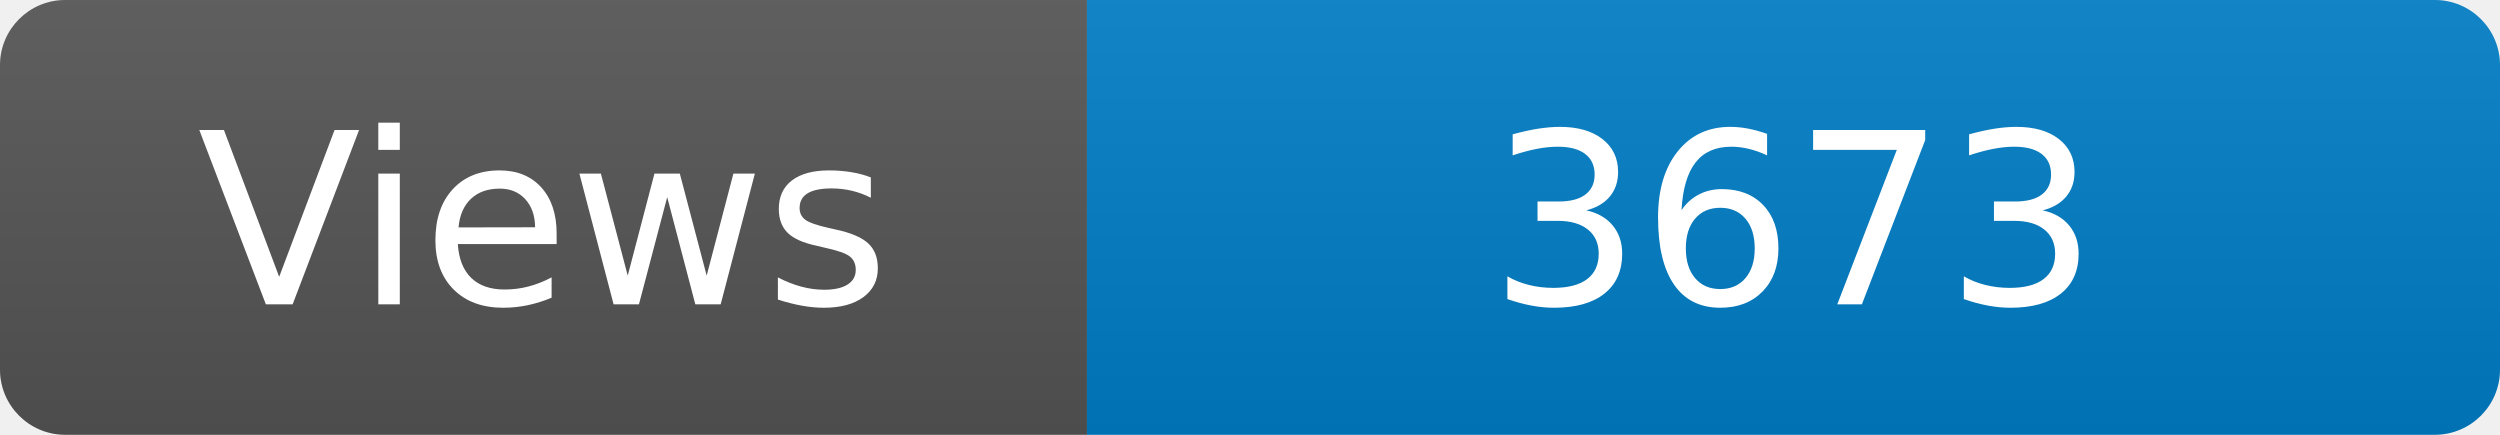
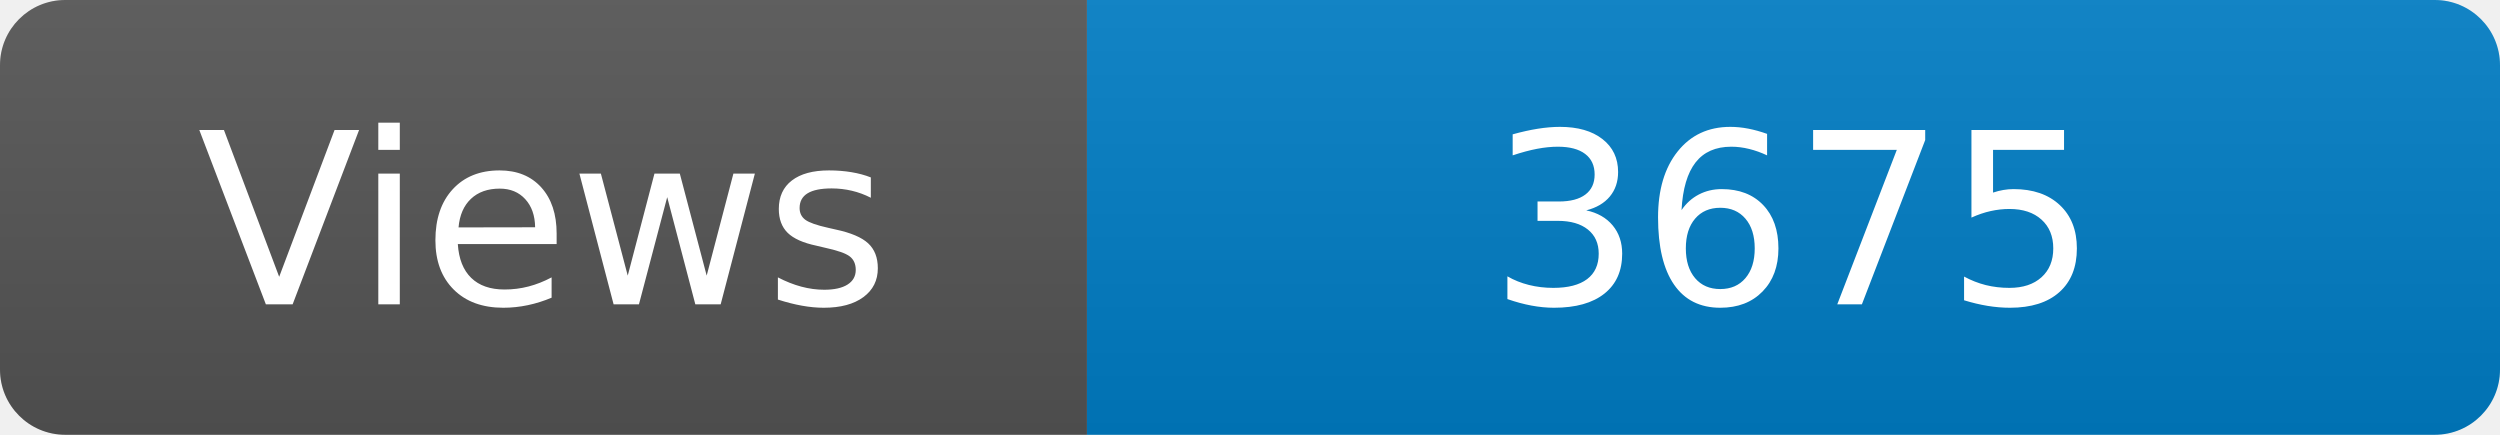
<svg xmlns="http://www.w3.org/2000/svg" width="115" height="20" role="img" aria-label="Maintained?: yes">
  <linearGradient id="s" x2="0" y2="100%">
    <stop offset="0" stop-color="#bbb" stop-opacity=".1" />
    <stop offset="1" stop-opacity=".1" />
  </linearGradient>
  <clipPath id="r">
    <rect width="115" height="20" rx="3" fill="#fff" />
  </clipPath>
  <g clip-path="url(#r)">
    <rect width="50" height="20" fill="#555" />
    <rect x="50" width="160" height="20" fill="#007ec6" />
    <rect width="115" height="20" fill="url(#s)" />
  </g>
  <g fill="#fff" text-anchor="middle" font-family="Verdana,Geneva,DejaVu Sans,sans-serif" font-size="110">
    <text x="250" y="140" transform="scale(.1)" fill="#fff">Views</text>
-     <text x="825" y="140" transform="scale(.1)" fill="#fff">3673</text>
+     <text x="825" y="140" transform="scale(.1)" fill="#fff">3675</text>
  </g>
</svg>
